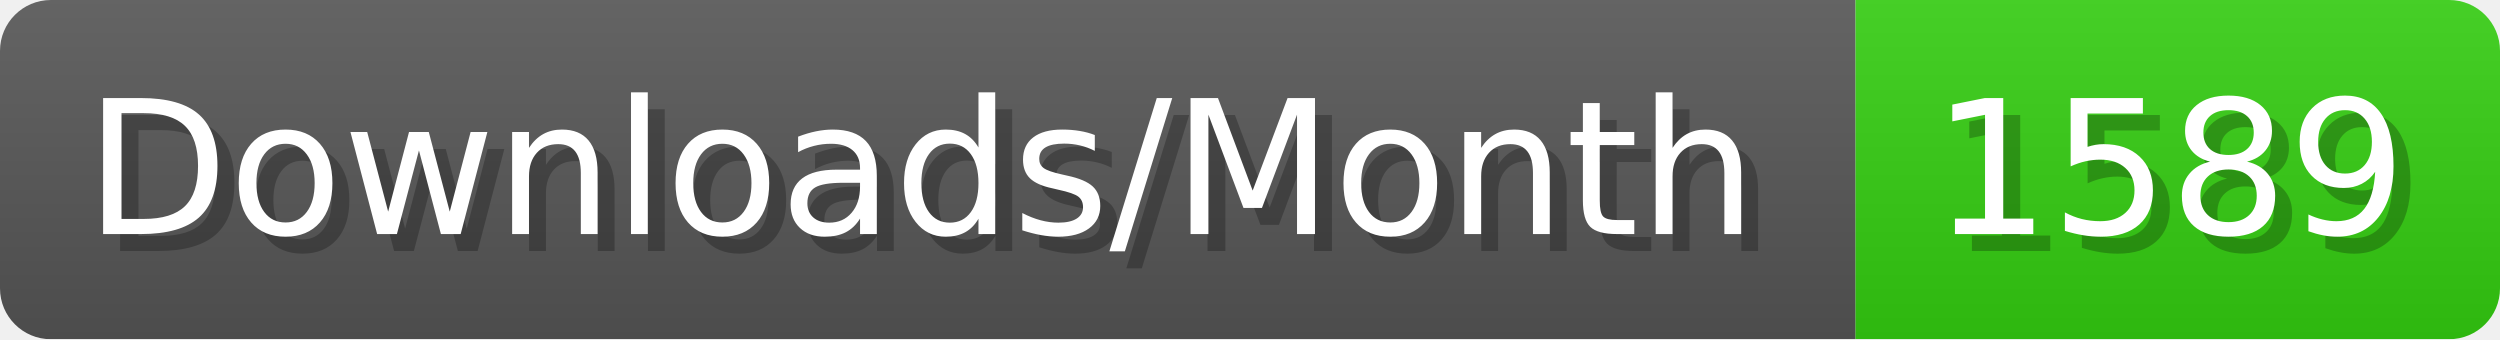
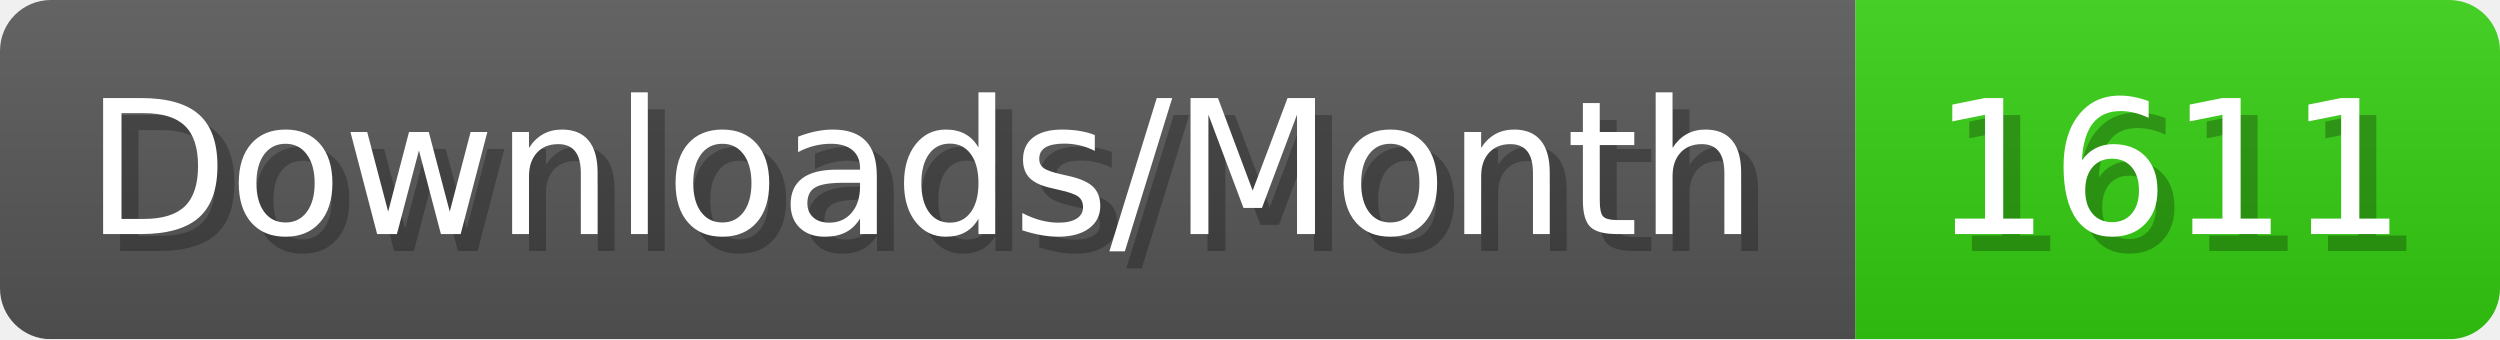
- <svg xmlns="http://www.w3.org/2000/svg" width="147.4" height="20" viewBox="0 0 1474 200" role="img" aria-label="Downloads/Month: 1589">
+ <svg xmlns="http://www.w3.org/2000/svg" width="147.4" height="20" viewBox="0 0 1474 200" role="img" aria-label="Downloads/Month: 1611">
  <linearGradient id="YlXUI" x2="0" y2="100%">
    <stop offset="0" stop-opacity=".1" stop-color="#EEE" />
    <stop offset="1" stop-opacity=".1" />
  </linearGradient>
  <mask id="JHhop">
    <rect width="1474" height="200" rx="30" fill="#FFF" />
  </mask>
  <g mask="url(#JHhop)">
    <rect width="1094" height="200" fill="#555" />
    <rect width="380" height="200" fill="#3C1" x="1094" />
    <rect width="1474" height="200" fill="url(#YlXUI)" />
  </g>
  <g aria-hidden="true" fill="#fff" text-anchor="start" font-family="Verdana,DejaVu Sans,sans-serif" font-size="110">
    <text x="60" y="148" textLength="994" fill="#000" opacity="0.25">Downloads/Month</text>
    <text x="50" y="138" textLength="994">Downloads/Month</text>
-     <text x="1149" y="148" textLength="280" fill="#000" opacity="0.25">1589</text>
-     <text x="1139" y="138" textLength="280">1589</text>
+     <text x="1149" y="148" textLength="280" fill="#000" opacity="0.25">1611</text>
+     <text x="1139" y="138" textLength="280">1611</text>
  </g>
</svg>
